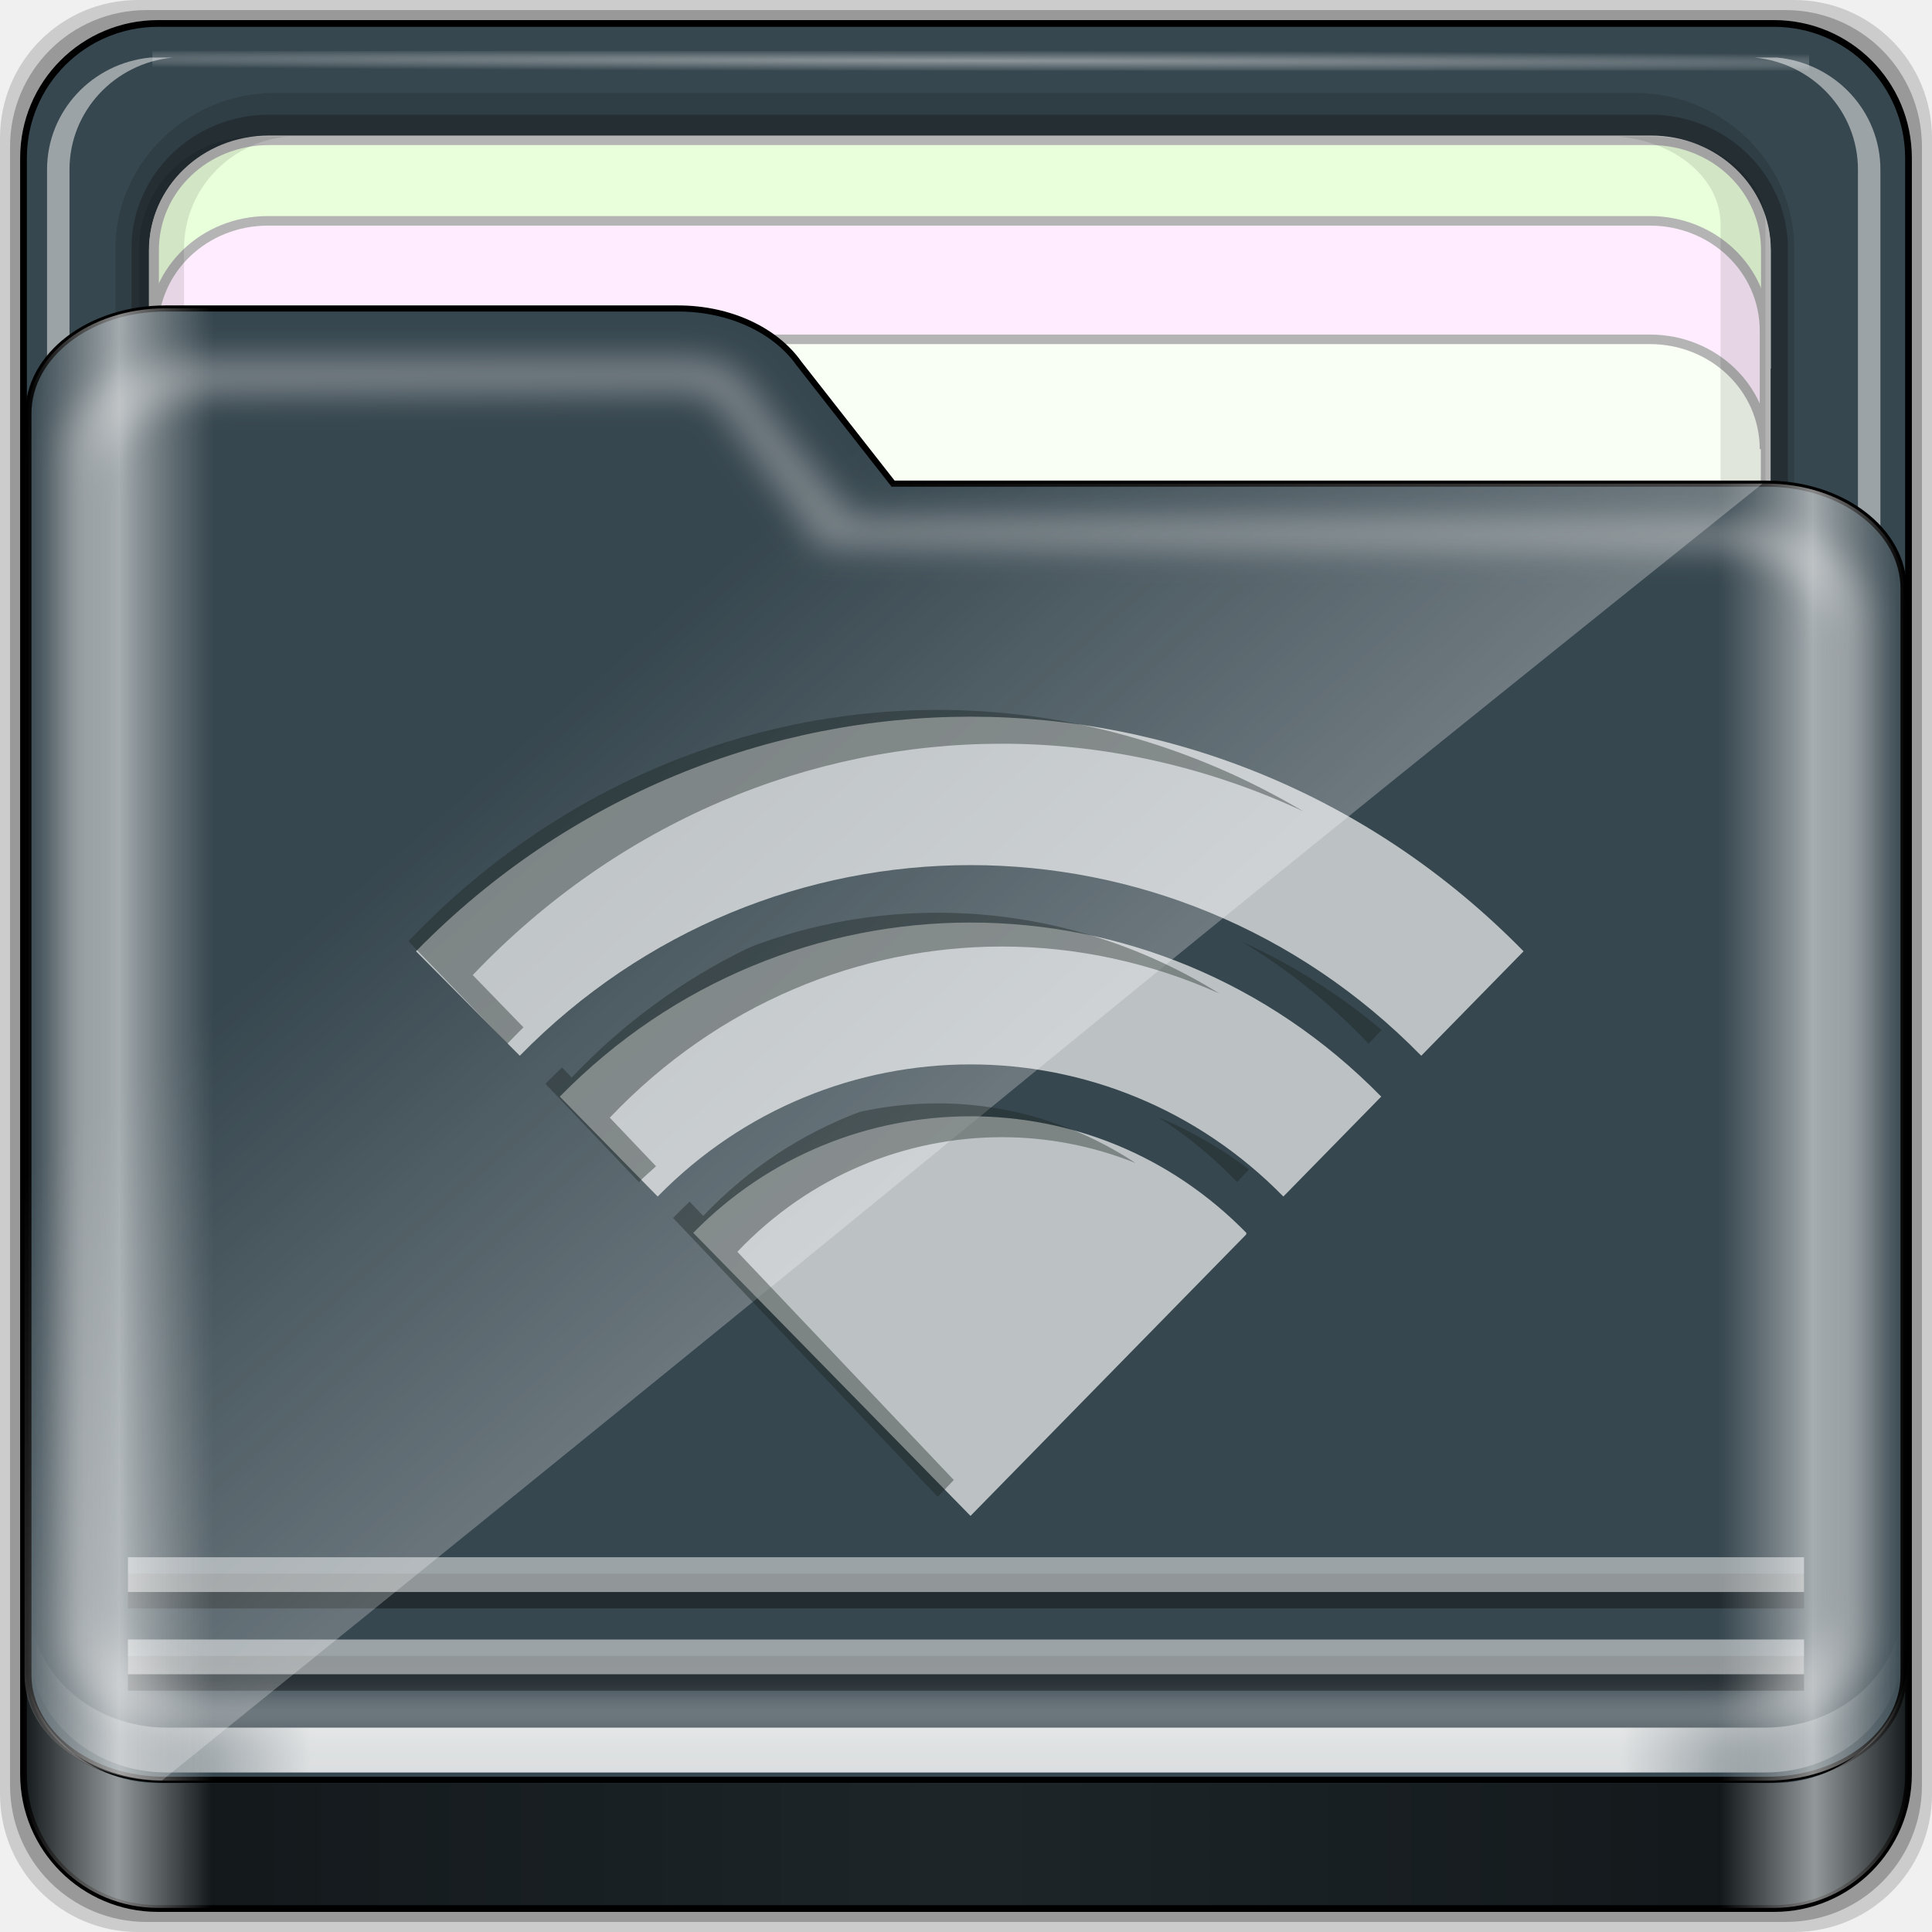
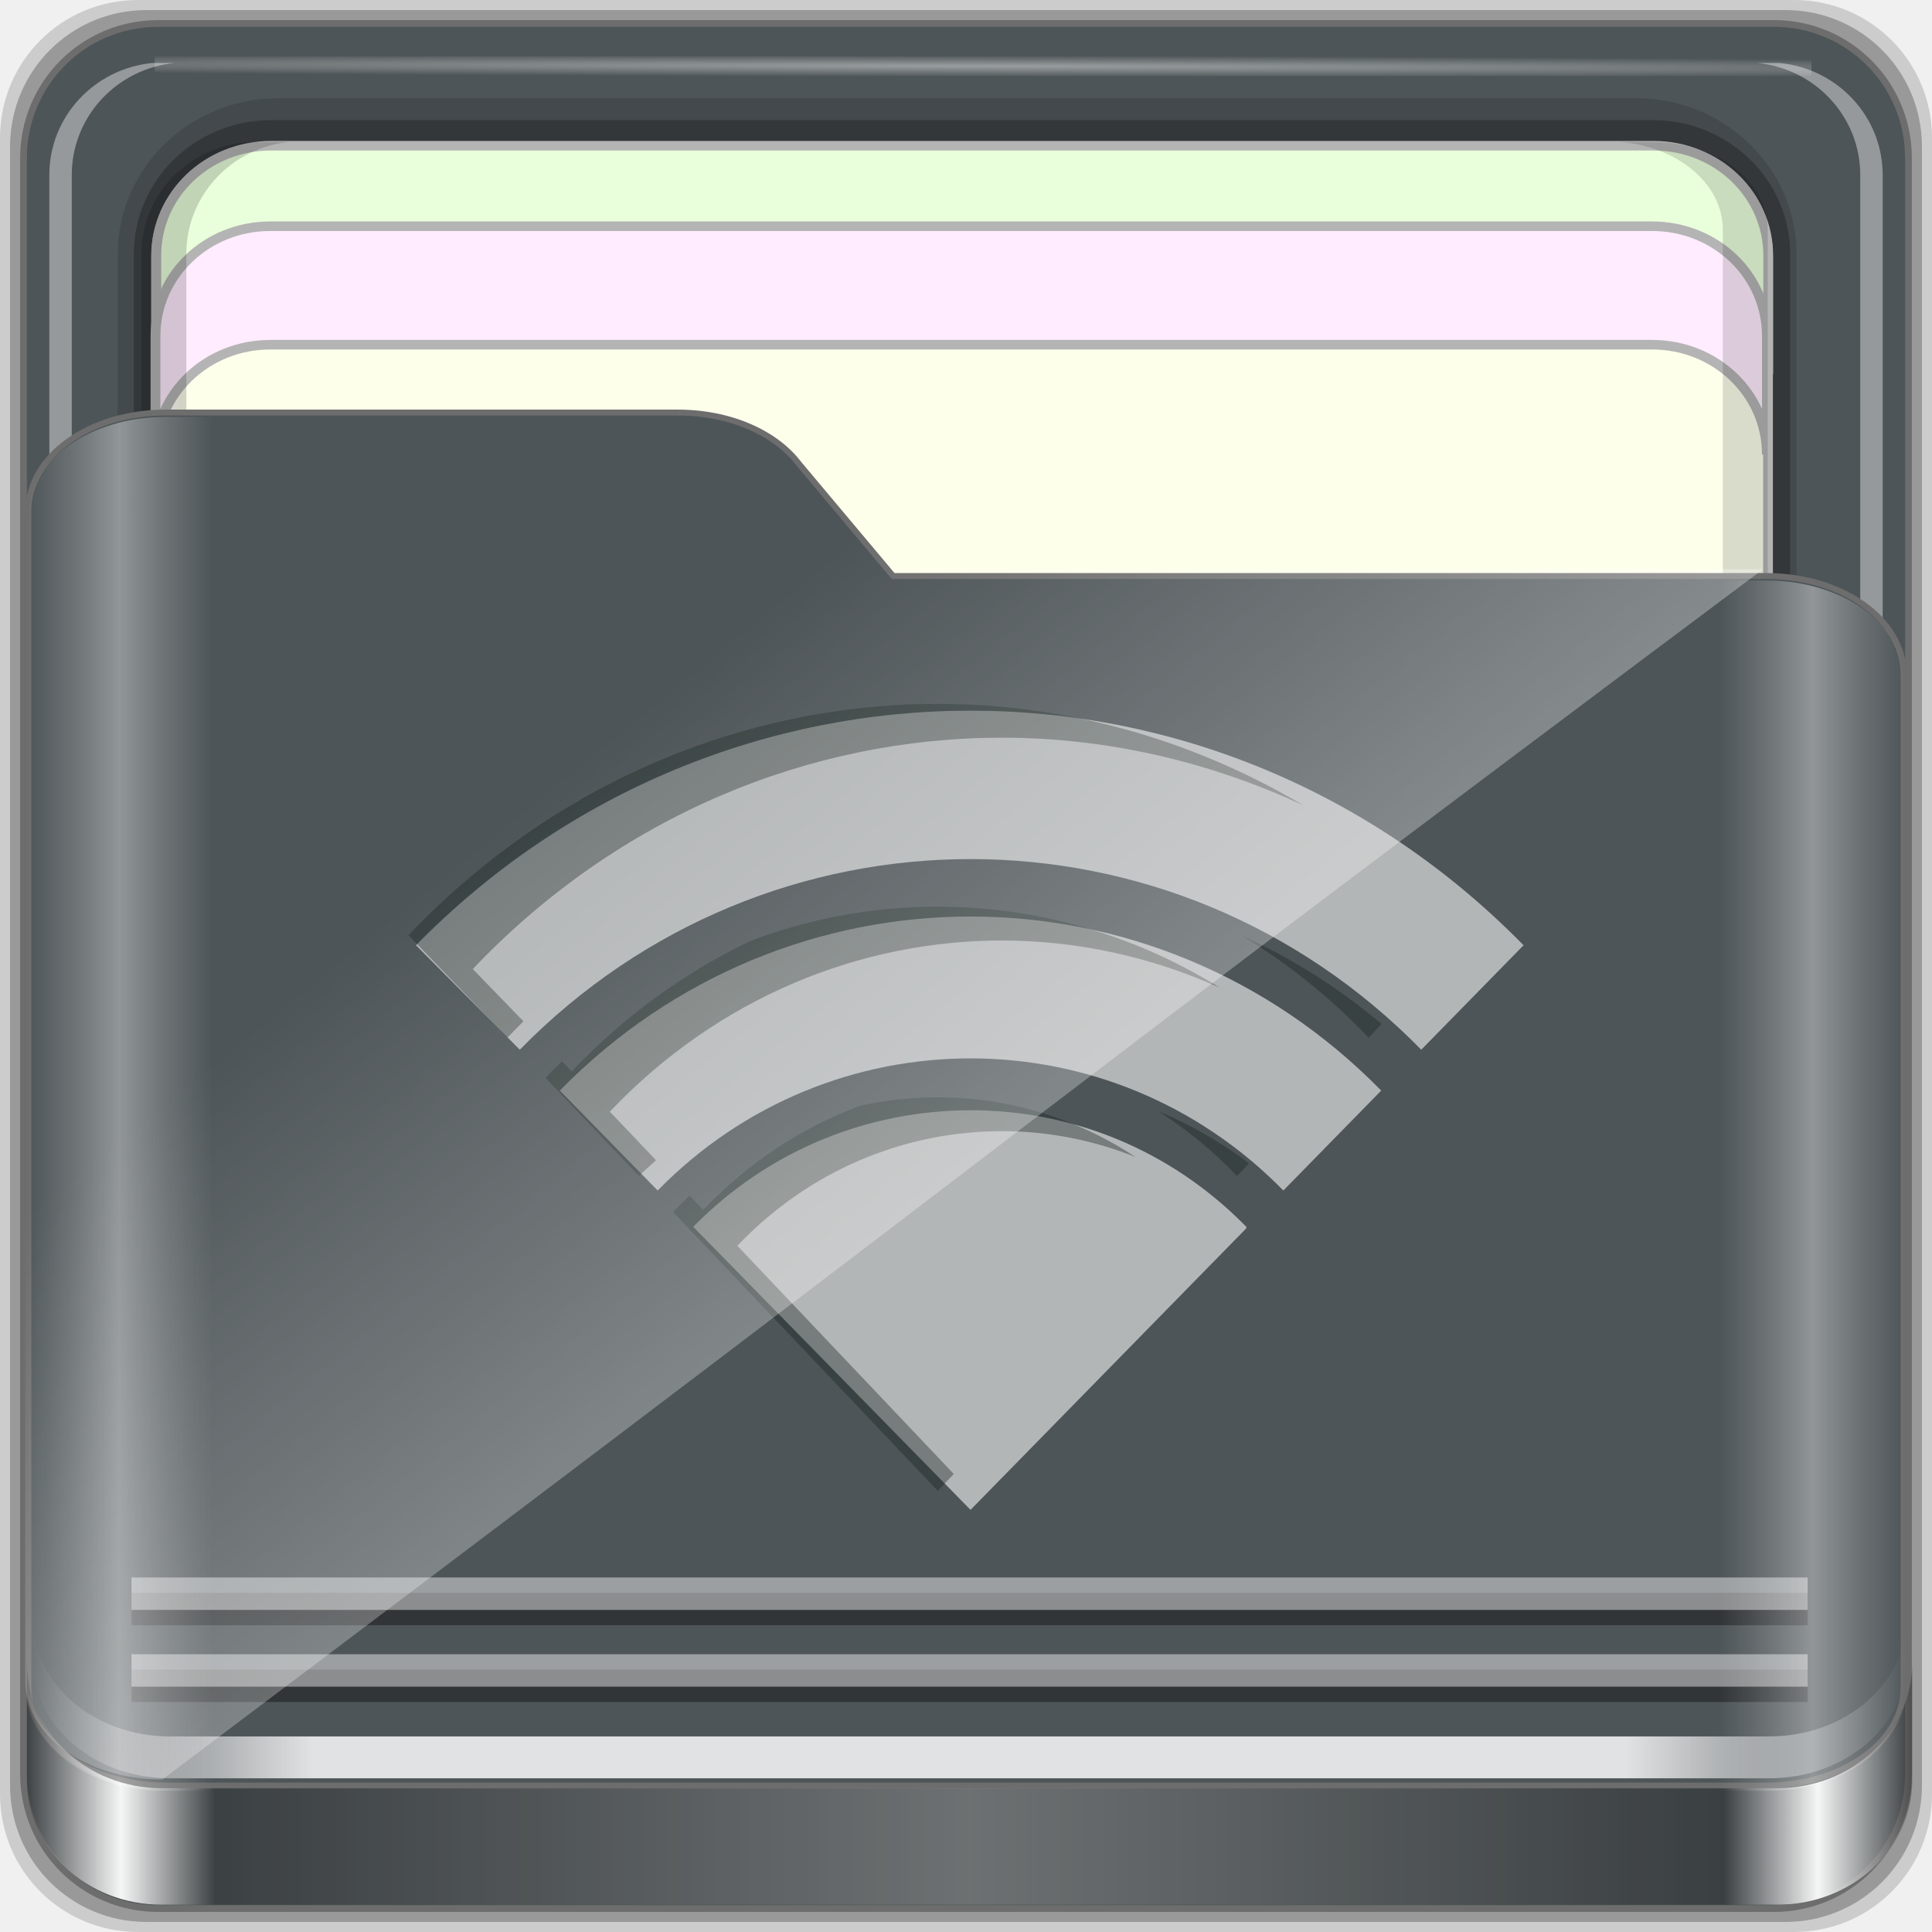
- <svg xmlns="http://www.w3.org/2000/svg" xmlns:xlink="http://www.w3.org/1999/xlink" width="96" height="96" id="svg7783" version="1.1">
-   <defs id="defs7785">
-     <linearGradient id="linearGradient6651">
-       <stop style="stop-color:#000000;stop-opacity:1;" offset="0" id="stop6653" />
-       <stop style="stop-color:#000000;stop-opacity:0;" offset="1" id="stop6655" />
+ <svg xmlns="http://www.w3.org/2000/svg" xmlns:xlink="http://www.w3.org/1999/xlink" width="96" height="96" viewBox="0 0 96 96" version="1.1" id="svg1072">
+   <defs id="defs1066">
+     <linearGradient id="linearGradient4125">
+       <stop style="stop-color:#ffffff;stop-opacity:1;" offset="0" id="stop4127" />
+       <stop style="stop-color:#ffffff;stop-opacity:0;" offset="1" id="stop4129" />
    </linearGradient>
-     <radialGradient xlink:href="#linearGradient3904" id="radialGradient3885" gradientUnits="userSpaceOnUse" gradientTransform="matrix(1.699147,0.00433809,-9.9578932e-5,0.01373135,-31.24166,-184.9925)" cx="44.659" cy="-187.511" fx="44.659" fy="-187.511" r="36.916" />
-     <linearGradient id="linearGradient3904">
-       <stop style="stop-color:#ffffff;stop-opacity:1;" offset="0" id="stop3906" />
-       <stop style="stop-color:#ffffff;stop-opacity:0;" offset="1" id="stop3908" />
+     <linearGradient id="linearGradient3298">
+       <stop style="stop-color:#ffffff;stop-opacity:0.031" offset="0" id="stop3300" />
+       <stop id="stop3302" offset="0.05" style="stop-color:#ffffff;stop-opacity:1;" />
+       <stop style="stop-color:#ffffff;stop-opacity:0.024" offset="0.1" id="stop3304" />
+       <stop id="stop3306" offset="0.5" style="stop-color:#ffffff;stop-opacity:0.281" />
+       <stop style="stop-color:#fefefe;stop-opacity:0.016" offset="0.9" id="stop3308" />
+       <stop id="stop3310" offset="0.95" style="stop-color:#ffffff;stop-opacity:1;" />
+       <stop style="stop-color:#fdfdfd;stop-opacity:0" offset="1" id="stop3312" />
+     </linearGradient>
+     <linearGradient id="linearGradient4188">
+       <stop style="stop-color:#ffffff;stop-opacity:0;" offset="0" id="stop4190" />
+       <stop id="stop4198" offset="0.15" style="stop-color:#ffffff;stop-opacity:1;" />
+       <stop id="stop4196" offset="0.85" style="stop-color:#ffffff;stop-opacity:1;" />
+       <stop style="stop-color:#ffffff;stop-opacity:0;" offset="1" id="stop4192" />
    </linearGradient>
    <linearGradient id="linearGradient3832">
      <stop style="stop-color:#d8d8d8;stop-opacity:0;" offset="0" id="stop3834" />
      <stop id="stop3842" offset="0.05" style="stop-color:#ffffff;stop-opacity:1;" />
      <stop style="stop-color:#d8d8d8;stop-opacity:0;" offset="0.1" id="stop3846" />
      <stop id="stop3840" offset="0.5" style="stop-color:#d8d8d8;stop-opacity:0;" />
      <stop style="stop-color:#d8d8d8;stop-opacity:0;" offset="0.9" id="stop3844" />
      <stop id="stop3848" offset="0.95" style="stop-color:#ffffff;stop-opacity:1;" />
      <stop style="stop-color:#d8d8d8;stop-opacity:0;" offset="1" id="stop3836" />
    </linearGradient>
-     <filter color-interpolation-filters="sRGB" id="filter4139">
-       <feGaussianBlur stdDeviation="0.794" id="feGaussianBlur4141" />
-     </filter>
-     <linearGradient xlink:href="#linearGradient4188" id="linearGradient3891" gradientUnits="userSpaceOnUse" gradientTransform="translate(0,-2)" x1="6.25" y1="80.625" x2="89.75" y2="80.625" />
-     <linearGradient id="linearGradient4188">
-       <stop style="stop-color:#ffffff;stop-opacity:0;" offset="0" id="stop4190" />
-       <stop id="stop4198" offset="0.15" style="stop-color:#ffffff;stop-opacity:1;" />
-       <stop id="stop4196" offset="0.85" style="stop-color:#ffffff;stop-opacity:1;" />
-       <stop style="stop-color:#ffffff;stop-opacity:0;" offset="1" id="stop4192" />
+     <linearGradient id="linearGradient4012">
+       <stop style="stop-color:#9a9a9a;stop-opacity:1;" offset="0" id="stop4014" />
+       <stop style="stop-color:#6e6e6e;stop-opacity:1;" offset="1" id="stop4016" />
    </linearGradient>
-     <linearGradient xlink:href="#linearGradient3298" id="linearGradient3893" gradientUnits="userSpaceOnUse" x1="1.121" y1="84.063" x2="95.496" y2="84.063" />
-     <linearGradient id="linearGradient3298">
-       <stop style="stop-color:#000000;stop-opacity:1;" offset="0" id="stop3300" />
-       <stop id="stop3302" offset="0.05" style="stop-color:#ffffff;stop-opacity:1;" />
-       <stop style="stop-color:#000000;stop-opacity:1;" offset="0.1" id="stop3304" />
-       <stop id="stop3306" offset="0.5" style="stop-color:#000000;stop-opacity:0.498;" />
-       <stop style="stop-color:#000000;stop-opacity:1;" offset="0.9" id="stop3308" />
-       <stop id="stop3310" offset="0.95" style="stop-color:#ffffff;stop-opacity:1;" />
-       <stop style="stop-color:#000000;stop-opacity:1;" offset="1" id="stop3312" />
+     <linearGradient xlink:href="#linearGradient4188" id="linearGradient3891" gradientUnits="userSpaceOnUse" gradientTransform="matrix(1.115042,0,0,1.115103,6.596574,1043.355)" x1="6.25" y1="80.625" x2="89.75" y2="80.625" />
+     <linearGradient gradientTransform="matrix(0.9926597,0,0,0.9812013,12.16478,1055.322)" xlink:href="#linearGradient3298" id="linearGradient3893" gradientUnits="userSpaceOnUse" x1="1.121" y1="84.063" x2="95.496" y2="84.063" />
+     <linearGradient gradientTransform="matrix(0.9926597,0,0,0.9812013,11.82776,1054.893)" y2="34.832" x2="22.635" y1="59.746" x1="44.726" gradientUnits="userSpaceOnUse" id="linearGradient3391" xlink:href="#linearGradient4125" />
+     <linearGradient xlink:href="#linearGradient3832" id="linearGradient3889" gradientUnits="userSpaceOnUse" gradientTransform="matrix(1.115042,0,0,1.036466,-5.522017,2.79605)" x1="6.076" y1="47.473" x2="89.924" y2="47.473" />
+     <radialGradient xlink:href="#linearGradient4125" id="radialGradient3885" gradientUnits="userSpaceOnUse" gradientTransform="matrix(1.699147,0.00433809,-9.9578932e-5,0.01373135,-31.24166,-184.9925)" cx="44.659" cy="-187.511" fx="44.659" fy="-187.511" r="36.916" />
+     <linearGradient id="linearGradient4314-5">
+       <stop style="stop-color:#ff4b00;stop-opacity:1" offset="0" id="stop4316-5" />
+       <stop style="stop-color:#ff5500;stop-opacity:1" offset="1" id="stop4318-8" />
    </linearGradient>
-     <linearGradient y2="34.832" x2="22.635" y1="59.746" x1="44.726" gradientTransform="translate(-0.192432,-0.08446595)" gradientUnits="userSpaceOnUse" id="linearGradient3477" xlink:href="#linearGradient4125" />
-     <linearGradient id="linearGradient4125">
-       <stop style="stop-color:#ffffff;stop-opacity:1;" offset="0" id="stop4127" />
-       <stop style="stop-color:#ffffff;stop-opacity:0;" offset="1" id="stop4129" />
-     </linearGradient>
-     <linearGradient y2="34.832" x2="22.635" y1="59.746" x1="44.726" gradientTransform="translate(-0.192432,-0.08446595)" gradientUnits="userSpaceOnUse" id="linearGradient7781" xlink:href="#linearGradient4125" />
-     <linearGradient xlink:href="#linearGradient3832" id="linearGradient8856" gradientUnits="userSpaceOnUse" gradientTransform="matrix(1.123287,0,0,1.056324,-34.1028,11.31807)" x1="6.076" y1="47.473" x2="89.924" y2="47.473" />
-     <linearGradient xlink:href="#linearGradient3832-2" id="linearGradient8856-7" gradientUnits="userSpaceOnUse" gradientTransform="matrix(1.123287,0,0,1.056324,-34.1028,11.31807)" x1="6.076" y1="47.473" x2="89.924" y2="47.473" />
-     <linearGradient id="linearGradient3832-2">
-       <stop style="stop-color:#d8d8d8;stop-opacity:0;" offset="0" id="stop3834-7" />
-       <stop id="stop3842-3" offset="0.05" style="stop-color:#ffffff;stop-opacity:1;" />
-       <stop style="stop-color:#d8d8d8;stop-opacity:0;" offset="0.1" id="stop3846-7" />
-       <stop id="stop3840-7" offset="0.5" style="stop-color:#d8d8d8;stop-opacity:0;" />
-       <stop style="stop-color:#d8d8d8;stop-opacity:0;" offset="0.9" id="stop3844-4" />
-       <stop id="stop3848-1" offset="0.95" style="stop-color:#ffffff;stop-opacity:1;" />
-       <stop style="stop-color:#d8d8d8;stop-opacity:0;" offset="1" id="stop3836-3" />
-     </linearGradient>
-     <linearGradient y2="47.473" x2="89.924" y1="47.473" x1="6.076" gradientTransform="matrix(1.115042,0,0,1.036466,-5.522017,2.695863)" gradientUnits="userSpaceOnUse" id="linearGradient4763" xlink:href="#linearGradient3832-2" />
-     <linearGradient xlink:href="#linearGradient6651" id="linearGradient6657" x1="39.751" y1="50.967" x2="55.744" y2="50.967" gradientUnits="userSpaceOnUse" />
  </defs>
-   <g id="layer1" transform="translate(0,-956.3622)" style="display:inline">
-     <g transform="matrix(0.9926597,0,0,0.9812013,0.04618485,962.2474)" style="enable-background:new" id="g7254">
-       <path id="path3897" d="m 89.756,-5.998 -82.894,0 c -3.827,0 -6.908,3.117 -6.908,6.989 l 0,83.862 c 0,3.872 3.081,6.989 6.908,6.989 l 82.894,0 c 3.827,0 6.908,-3.117 6.908,-6.989 l 0,-83.862 c 0,-3.872 -3.081,-6.989 -6.908,-6.989 z" style="opacity:0.15;fill:#000000;fill-opacity:1;fill-rule:nonzero;stroke:none;display:inline" />
-       <path style="opacity:0.25;fill:#000000;fill-opacity:1;fill-rule:nonzero;stroke:none;display:inline" d="m 89.324,-5.488 -82.031,0 c -3.787,0 -6.836,3.084 -6.836,6.916 l 0,82.989 c 0,3.831 3.049,6.916 6.836,6.916 l 82.031,0 c 3.787,0 6.836,-3.084 6.836,-6.916 l 0,-82.989 c 0,-3.831 -3.049,-6.916 -6.836,-6.916 z" id="path3895" />
-       <path id="rect2419-1" d="m 84,4.5 -72,0 c -3.324,0 -6,2.676 -6,6 l 0,72 c 0,3.324 2.676,6 6,6 l 72,0 c 3.324,0 6,-2.676 6,-6 l 0,-72 c 0,-3.324 -2.676,-6 -6,-6 z" style="fill:#37474f;fill-opacity:1;fill-rule:nonzero;stroke:#000000;stroke-width:0.3;stroke-miterlimit:4;stroke-opacity:1;stroke-dasharray:none;display:inline" transform="matrix(1.123287,0,0,1.136467,-5.609377,-9.924127)" />
-       <g transform="matrix(0,-1.10669,1.123287,0,-1.116228,204.4438)" id="g4855">
-         <path style="font-size:medium;font-style:normal;font-variant:normal;font-weight:normal;font-stretch:normal;text-indent:0;text-align:start;text-decoration:none;line-height:normal;letter-spacing:normal;word-spacing:normal;text-transform:none;direction:ltr;block-progression:tb;writing-mode:lr-tb;text-anchor:start;baseline-shift:baseline;opacity:0.137;color:#000000;fill:#000000;fill-opacity:1;fill-rule:nonzero;stroke:none;stroke-width:2;marker:none;visibility:visible;display:inline;overflow:visible;enable-background:accumulate;font-family:Sans;-inkscape-font-specification:Sans" d="m 117.219,6.098 c -3.921,0 -7.125,3.204 -7.125,7.125 l 0,60.562 c 0,3.921 3.204,7.125 7.125,7.125 l 61.562,0 c 3.921,0 7.125,-3.204 7.125,-7.125 l 0,-60.562 c 0,-3.921 -3.204,-7.125 -7.125,-7.125 z" id="path4843" />
-         <path id="path4849" d="m 117.219,6.813 c -3.379,0 -6.125,2.746 -6.125,6.125 l 0,61.562 c 0,3.379 2.746,6.125 6.125,6.125 l 61.562,0 c 3.379,0 6.125,-2.746 6.125,-6.125 l 0,-61.562 c 0,-3.379 -2.746,-6.125 -6.125,-6.125 z" style="font-size:medium;font-style:normal;font-variant:normal;font-weight:normal;font-stretch:normal;text-indent:0;text-align:start;text-decoration:none;line-height:normal;letter-spacing:normal;word-spacing:normal;text-transform:none;direction:ltr;block-progression:tb;writing-mode:lr-tb;text-anchor:start;baseline-shift:baseline;opacity:0.245;color:#000000;fill:#000000;fill-opacity:1;fill-rule:nonzero;stroke:none;stroke-width:2;marker:none;visibility:visible;display:inline;overflow:visible;enable-background:accumulate;font-family:Sans;-inkscape-font-specification:Sans" />
-         <path id="path4046" d="m 183.704,12.925 c 0,-2.843 -2.242,-5.119 -5.026,-5.119 l -30.722,0 c 2.784,0 5.026,2.276 5.026,5.119 l 0,61.594 c 0,2.843 -2.242,5.119 -5.026,5.119 l 30.722,0 c 2.784,0 5.026,-2.276 5.026,-5.119 l 0,-61.594 z" style="fill:#f9fff5;fill-opacity:1;fill-rule:nonzero;stroke:#b4b4b4;stroke-width:0.437;stroke-miterlimit:4;stroke-opacity:1;stroke-dasharray:none;display:inline" />
-         <path style="opacity:0.5;fill:#ffffff;fill-opacity:1;fill-rule:nonzero;stroke:none;display:inline" d="m 115.708,79.154 0,1 c 0.262,2.594 2.46,4.594 5.125,4.594 l 61.562,0 c 2.665,0 4.863,-2 5.125,-4.594 l 0,-1 c -0.262,2.594 -2.46,4.594 -5.125,4.594 l -61.562,0 c -2.665,0 -4.863,-2 -5.125,-4.594 z" id="path4815" />
-         <path style="opacity:0.5;fill:#ffffff;fill-opacity:1;fill-rule:nonzero;stroke:none;display:inline" d="m 116.688,7.813 c -2.594,0.262 -4.594,2.46 -4.594,5.125 l 0,0.469 c 0.262,-2.594 2.46,-4.594 5.125,-4.594 l 61.562,0 c 2.665,0 4.863,2 5.125,4.594 l 0,-0.469 c 0,-2.843 -2.282,-5.125 -5.125,-5.125 l -61.562,0 c -0.178,0 -0.358,-0.017 -0.531,0 z" id="path4820" />
-         <path id="path3896" d="m 115.708,8.643 0,-1 c 0.262,-2.594 2.46,-4.594 5.125,-4.594 l 61.562,0 c 2.665,0 4.863,2 5.125,4.594 l 0,1 c -0.262,-2.594 -2.46,-4.594 -5.125,-4.594 l -61.562,0 c -2.665,0 -4.863,2 -5.125,4.594 z" style="opacity:0.5;fill:#ffffff;fill-opacity:1;fill-rule:nonzero;stroke:none;display:inline" />
-         <rect transform="matrix(0,1,-1,0,0,0)" y="-187.827" x="7.743" height="0.907" width="73.831" id="rect3902" style="opacity:0.426;fill:url(#radialGradient3885);fill-opacity:1;stroke:none" />
-         <path style="fill:#e9ffdb;fill-opacity:1;fill-rule:nonzero;stroke:#b4b4b4;stroke-width:0.437;stroke-miterlimit:4;stroke-opacity:1;stroke-dasharray:none;display:inline" d="m 183.733,12.934 c 0,-2.843 -2.242,-5.119 -5.026,-5.119 l -5.422,0 c 2.784,0 5.026,2.276 5.026,5.119 l 0,61.594 c 0,2.843 -2.242,5.119 -5.026,5.119 l 5.422,0 c 2.784,0 5.026,-2.276 5.026,-5.119 l 0,-61.594 z" id="path3899" />
-         <path id="path3086" d="m 180.049,12.896 c 0,-2.842 -2.242,-5.117 -5.026,-5.117 l -5.422,0 c 2.784,0 5.026,2.275 5.026,5.117 l 0,61.576 c 0,2.842 -2.242,5.117 -5.026,5.117 l 5.422,0 c 2.784,0 5.026,-2.275 5.026,-5.117 l 0,-61.576 z" style="fill:#ffecfe;fill-opacity:1;fill-rule:nonzero;stroke:#b4b4b4;stroke-width:0.437;stroke-miterlimit:4;stroke-opacity:1;stroke-dasharray:none;display:inline" />
-         <path style="opacity:0.1;fill:#000000;fill-opacity:1;fill-rule:nonzero;stroke:none;display:inline" d="m 127.618,73.032 0,1.469 c 0,2.843 1.789,5.125 4.017,5.125 l 48.254,0 c 2.228,0 4.017,-2.282 4.017,-5.125 l 0,-1.469 c -0.205,2.594 -1.928,4.594 -4.017,4.594 l -48.254,0 c -2.089,0 -3.812,-2 -4.017,-4.594 z" id="path4810" />
-         <path id="path3898" d="m 112.094,13.748 0,-1.469 c 0,-2.843 2.282,-5.125 5.125,-5.125 l 61.562,0 c 2.843,0 5.125,2.282 5.125,5.125 l 0,1.469 c -0.262,-2.594 -2.46,-4.594 -5.125,-4.594 l -61.562,0 c -2.665,0 -4.863,2 -5.125,4.594 z" style="opacity:0.1;fill:#000000;fill-opacity:1;fill-rule:nonzero;stroke:none;display:inline" />
-       </g>
-       <path style="fill:#37474f;fill-opacity:1;fill-rule:nonzero;stroke:#000000;stroke-width:0.309;stroke-miterlimit:4;stroke-opacity:1;stroke-dasharray:none;display:inline" d="m 1.375,78.813 c 0,2.949 3.063,5.322 6.868,5.322 l 80.13,0 c 3.805,0 6.868,-2.374 6.868,-5.322 l 0,-54.996 c 0,-2.949 -3.063,-5.322 -6.868,-5.322 l -43.714,0 -4.722,-6.098 C 38.777,10.737 36.508,9.624 33.892,9.624 l -25.649,0 c -3.805,0 -6.868,2.374 -6.868,5.322 z" id="path4187" />
-       <path transform="matrix(1.02968,0,0,0.9672946,-1.116227,0.4873975)" id="path4118" d="M 10.438,12 C 6.87,12 4,14.307 4,17.156 l 0,61.688 C 4,81.693 6.87,84 10.438,84 l 75.125,0 C 89.13,84 92,81.693 92,78.844 l 0,-53.125 C 92,22.87 89.13,20.562 85.562,20.562 l -43,-0.219 L 38.594,15.125 C 37.506,13.522 36.952,12 34.5,12 L 10.438,12 z M 33.75,13.875 c 1.449,-0.007 1.876,-0.068 3.375,2.406 L 40.906,22 83.844,22.094 C 87.249,22.094 90,24.247 90,26.938 l 0,50.219 C 90,79.847 87.249,82 83.844,82 l -71.688,0 C 8.751,82 6,79.847 6,77.156 L 6,18.844 C 6,16.153 8.751,14.018 12.156,14 L 33.75,13.875 z" style="opacity:0.331;fill:#fffafa;fill-opacity:1;fill-rule:nonzero;stroke:none;display:inline;filter:url(#filter4139)" />
-       <path transform="matrix(1.123287,0,0,1.136467,-5.609377,-9.924127)" id="path4045" d="m 6.25,74.812 0,2 c 0,3.13 2.74,5.625 6.125,5.625 l 71.25,0 c 3.385,0 6.125,-2.495 6.125,-5.625 l 0,-2 c 0,3.13 -2.74,5.625 -6.125,5.625 l -71.25,0 c -3.385,0 -6.125,-2.495 -6.125,-5.625 z" style="opacity:0.828;fill:url(#linearGradient3891);fill-opacity:1;fill-rule:nonzero;stroke:none;display:inline" />
-       <path transform="matrix(1.02968,0,0,1.041364,-1.116227,-5.917878)" style="opacity:0.375;fill:none;stroke:#000000;stroke-width:1.69px;stroke-linecap:butt;stroke-linejoin:miter;stroke-opacity:1" d="m 7.258,81.296 81.483,0 0,0 0,0" id="path4114" />
-       <path transform="matrix(1.02968,0,0,1.041364,-1.116227,-5.917878)" id="path4110" d="m 7.258,80.497 81.483,0 0,0 0,0" style="opacity:0.5;fill:none;stroke:#ffffff;stroke-width:1.69px;stroke-linecap:butt;stroke-linejoin:miter;stroke-opacity:1" />
-       <path transform="matrix(1.02968,0,0,1.041364,-1.116227,-5.917878)" id="path4116" d="m 7.258,77.296 81.483,0 0,0 0,0" style="opacity:0.375;fill:none;stroke:#000000;stroke-width:1.69px;stroke-linecap:butt;stroke-linejoin:miter;stroke-opacity:1" />
-       <path style="opacity:0.5;fill:none;stroke:#ffffff;stroke-width:1.69px;stroke-linecap:butt;stroke-linejoin:miter;stroke-opacity:1" d="m 7.258,76.497 81.483,0 0,0 0,0" id="path4112" transform="matrix(1.02968,0,0,1.041364,-1.116227,-5.917878)" />
-       <path id="path3871" d="m 1.121,77.504 0,6.357 c 0,3.749 3.016,6.76 6.75,6.76 l 80.875,0 c 3.734,0 6.75,-3.012 6.75,-6.76 l 0,-6.357 c 0,3.749 -3.016,6.791 -6.75,6.791 l -80.875,0 c -3.734,0 -6.75,-3.043 -6.75,-6.791 z" style="opacity:0.3;fill:#000000;fill-opacity:1;fill-rule:nonzero;stroke:none;display:inline" />
-       <path style="opacity:0.5;fill:url(#linearGradient3893);fill-opacity:1;fill-rule:nonzero;stroke:none;display:inline" d="m 1.121,77.504 0,6.357 c 0,3.749 3.016,6.76 6.75,6.76 l 80.875,0 c 3.734,0 6.75,-3.012 6.75,-6.76 l 0,-6.357 c 0,3.749 -3.016,6.791 -6.75,6.791 l -80.875,0 c -3.734,0 -6.75,-3.043 -6.75,-6.791 z" id="path3876" />
-       <path style="opacity:0.299;fill:url(#linearGradient7781);fill-opacity:1;fill-rule:nonzero;stroke:none;display:inline;enable-background:new" d="m 1.182,78.85 c 0,2.95 3.063,5.326 6.868,5.326 C 58.018,43.384 47.512,51.455 88.181,18.492 l -43.714,0 -4.722,-6.102 C 38.585,10.729 36.316,9.616 33.7,9.616 l -25.649,0 c -3.805,0 -6.868,2.375 -6.868,5.326 z" id="path3355" />
+   <g id="layer1" transform="translate(0,-1026.52)">
+     <g id="g1835" transform="translate(-12.11859,-22.9174)">
+       <path style="display:inline;opacity:0.15;fill:#000000;fill-opacity:1;fill-rule:nonzero;stroke:none;stroke-width:0.987;enable-background:new" d="M 101.261,1049.437 H 18.976 c -3.799,0 -6.857,3.058 -6.857,6.857 v 82.286 c 0,3.799 3.058,6.857 6.857,6.857 h 82.286 c 3.799,0 6.857,-3.058 6.857,-6.857 v -82.286 c 0,-3.799 -3.058,-6.857 -6.857,-6.857 z" id="path3897" />
+       <path id="path3895" d="M 100.833,1049.937 H 19.404 c -3.759,0 -6.786,3.026 -6.786,6.786 v 81.429 c 0,3.759 3.026,6.786 6.786,6.786 h 81.429 c 3.759,0 6.786,-3.026 6.786,-6.786 v -81.429 c 0,-3.759 -3.026,-6.786 -6.786,-6.786 z" style="display:inline;opacity:0.25;fill:#000000;fill-opacity:1;fill-rule:nonzero;stroke:none;stroke-width:0.987;enable-background:new" />
    </g>
  </g>
  <g id="layer7">
-     <g id="g4151" transform="matrix(0.8579319,0,0,0.8480287,-26.03392,29.92394)" style="stroke:none;enable-background:new">
-       <path style="fill:#ffffff;fill-opacity:0.667;stroke:none" d="m 86.555,6.707 c -11.604,0 -23.263,4.603 -32.116,13.747 l 6.011,6.12 c 14.42,-14.894 37.79,-14.894 52.21,0 L 118.586,20.454 C 109.732,11.31 98.159,6.707 86.555,6.707 z m 0,12.062 c -8.615,0 -17.214,3.411 -23.787,10.2 l 5.668,5.854 c 9.994,-10.322 26.245,-10.322 36.238,0 l 5.668,-5.854 C 103.769,22.18 95.17,18.769 86.555,18.769 z m 0,11.353 c -5.802,0 -11.631,2.257 -16.058,6.829 L 86.555,53.536 102.528,37.039 c -0.015,-0.015 0.015,-0.074 0,-0.089 -4.427,-4.572 -10.17,-6.829 -15.972,-6.829 z" id="path3281" />
-       <path id="path4764" d="m 84.656,6.31 c -11.085,0 -22.197,4.555 -30.654,13.555 l 5.73,6.004 c 0.308,-0.328 0.614,-0.646 0.931,-0.959 l -2.937,-3.064 C 66.182,12.846 77.293,8.291 88.378,8.291 c 5.959,0 11.907,1.353 17.45,3.961 C 99.273,8.317 91.977,6.31 84.656,6.31 z m 0,11.884 c -3.601,0 -7.182,0.636 -10.616,1.919 -0.164,0.078 -0.331,0.136 -0.494,0.217 -3.653,1.804 -7.079,4.314 -10.092,7.52 l -0.553,-0.588 c -0.323,0.317 -0.646,0.625 -0.96,0.959 l 5.41,5.756 c 0.314,-0.334 0.663,-0.617 0.989,-0.928 l -2.676,-2.847 c 6.279,-6.681 14.485,-10.027 22.715,-10.027 4.292,0 8.582,0.933 12.593,2.754 C 95.958,19.775 90.305,18.194 84.656,18.194 z m 17.625,1.702 c 2.621,1.609 5.087,3.587 7.329,5.973 l 0.756,-0.805 c -2.516,-2.14 -5.23,-3.868 -8.085,-5.168 z m -17.625,9.47 c -1.514,0 -3.018,0.162 -4.508,0.495 -3.309,1.255 -6.428,3.281 -9.074,6.097 l -0.785,-0.836 c -0.327,0.308 -0.647,0.626 -0.96,0.959 L 84.656,52.422 85.586,51.432 73.051,38.062 c 4.229,-4.5 9.785,-6.716 15.327,-6.716 2.63,0 5.26,0.51 7.736,1.516 -3.488,-2.331 -7.463,-3.497 -11.459,-3.497 z m 12.768,0.805 c 1.624,1.054 3.163,2.313 4.566,3.807 l 0.698,-0.743 c -1.651,-1.265 -3.426,-2.29 -5.264,-3.064 z" style="fill:#1c2422;fill-opacity:0.391;stroke:none" />
+     <path style="display:inline;fill:#4e5558;fill-opacity:1;fill-rule:nonzero;stroke:#6d6d6d;stroke-width:0.335;stroke-miterlimit:4;stroke-dasharray:none;stroke-opacity:1;enable-background:new" d="M 88.142,1.166 H 7.858 c -3.706,0 -6.69,2.984 -6.69,6.691 v 80.287 c 0,3.707 2.984,6.691 6.69,6.691 h 80.283 c 3.706,0 6.69,-2.984 6.69,-6.691 V 7.856 c 0,-3.707 -2.984,-6.691 -6.69,-6.691 z" id="rect2419-1" />
+   </g>
+   <g id="layer6">
+     <g id="g4855" transform="matrix(0,-1.085886,1.115042,0,-0.9483819,206.754)" style="enable-background:new">
+       <path id="path4843" d="m 117.219,6.098 c -3.921,0 -7.125,3.204 -7.125,7.125 v 60.562 c 0,3.921 3.204,7.125 7.125,7.125 h 61.562 c 3.921,0 7.125,-3.204 7.125,-7.125 v -60.562 c 0,-3.921 -3.204,-7.125 -7.125,-7.125 z" style="color:#000000;font-style:normal;font-variant:normal;font-weight:normal;font-stretch:normal;font-size:medium;line-height:normal;font-family:Sans;-inkscape-font-specification:Sans;text-indent:0;text-align:start;text-decoration:none;text-decoration-line:none;letter-spacing:normal;word-spacing:normal;text-transform:none;writing-mode:lr-tb;direction:ltr;baseline-shift:baseline;text-anchor:start;display:inline;overflow:visible;visibility:visible;opacity:0.137;fill:#000000;fill-opacity:1;fill-rule:nonzero;stroke:none;stroke-width:2;marker:none;enable-background:accumulate" />
+       <path style="color:#000000;font-style:normal;font-variant:normal;font-weight:normal;font-stretch:normal;font-size:medium;line-height:normal;font-family:Sans;-inkscape-font-specification:Sans;text-indent:0;text-align:start;text-decoration:none;text-decoration-line:none;letter-spacing:normal;word-spacing:normal;text-transform:none;writing-mode:lr-tb;direction:ltr;baseline-shift:baseline;text-anchor:start;display:inline;overflow:visible;visibility:visible;opacity:0.245;fill:#000000;fill-opacity:1;fill-rule:nonzero;stroke:none;stroke-width:2;marker:none;enable-background:accumulate" d="m 117.219,6.813 c -3.379,0 -6.125,2.746 -6.125,6.125 v 61.562 c 0,3.379 2.746,6.125 6.125,6.125 h 61.562 c 3.379,0 6.125,-2.746 6.125,-6.125 v -61.562 c 0,-3.379 -2.746,-6.125 -6.125,-6.125 z" id="path4849" />
+       <path style="display:inline;fill:#fdffeb;fill-opacity:1;fill-rule:nonzero;stroke:#b4b4b4;stroke-width:0.437;stroke-miterlimit:4;stroke-dasharray:none;stroke-opacity:1" d="m 183.704,12.925 c 0,-2.843 -2.242,-5.119 -5.026,-5.119 h -30.722 c 2.784,0 5.026,2.276 5.026,5.119 v 61.594 c 0,2.843 -2.242,5.119 -5.026,5.119 h 30.722 c 2.784,0 5.026,-2.276 5.026,-5.119 z" id="path4046" />
+       <path id="path4815" d="m 115.708,79.154 v 1 c 0.262,2.594 2.46,4.594 5.125,4.594 h 61.562 c 2.665,0 4.863,-2 5.125,-4.594 v -1 c -0.262,2.594 -2.46,4.594 -5.125,4.594 h -61.562 c -2.665,0 -4.863,-2 -5.125,-4.594 z" style="display:inline;opacity:0.4;fill:#ffffff;fill-opacity:1;fill-rule:nonzero;stroke:none" />
+       <path id="path4820" d="m 116.688,7.813 c -2.594,0.262 -4.594,2.46 -4.594,5.125 v 0.469 c 0.262,-2.594 2.46,-4.594 5.125,-4.594 h 61.562 c 2.665,0 4.863,2 5.125,4.594 v -0.469 c 0,-2.843 -2.282,-5.125 -5.125,-5.125 h -61.562 c -0.178,0 -0.358,-0.017 -0.531,0 z" style="display:inline;opacity:0.5;fill:#ffffff;fill-opacity:1;fill-rule:nonzero;stroke:none" />
+       <path style="display:inline;opacity:0.4;fill:#ffffff;fill-opacity:1;fill-rule:nonzero;stroke:none" d="m 115.708,8.643 v -1 c 0.262,-2.594 2.46,-4.594 5.125,-4.594 h 61.562 c 2.665,0 4.863,2 5.125,4.594 v 1 c -0.262,-2.594 -2.46,-4.594 -5.125,-4.594 h -61.562 c -2.665,0 -4.863,2 -5.125,4.594 z" id="path3896" />
+       <rect style="opacity:0.426;fill:url(#radialGradient3885);fill-opacity:1;stroke:none" id="rect3902" width="73.831" height="0.907" x="7.743" y="-187.827" transform="rotate(90)" />
+       <path id="path3899" d="m 183.733,12.934 c 0,-2.843 -2.242,-5.119 -5.026,-5.119 h -5.422 c 2.784,0 5.026,2.276 5.026,5.119 v 61.594 c 0,2.843 -2.242,5.119 -5.026,5.119 h 5.422 c 2.784,0 5.026,-2.276 5.026,-5.119 z" style="display:inline;fill:#e9ffdb;fill-opacity:1;fill-rule:nonzero;stroke:#b4b4b4;stroke-width:0.437;stroke-miterlimit:4;stroke-dasharray:none;stroke-opacity:1" />
+       <path style="display:inline;fill:#ffecfe;fill-opacity:1;fill-rule:nonzero;stroke:#b4b4b4;stroke-width:0.437;stroke-miterlimit:4;stroke-dasharray:none;stroke-opacity:1" d="m 180.049,12.896 c 0,-2.842 -2.242,-5.117 -5.026,-5.117 h -5.422 c 2.784,0 5.026,2.275 5.026,5.117 v 61.576 c 0,2.842 -2.242,5.117 -5.026,5.117 h 5.422 c 2.784,0 5.026,-2.275 5.026,-5.117 z" id="path3086" />
+       <path id="path4810" d="m 127.618,73.032 v 1.469 c 0,2.843 1.789,5.125 4.017,5.125 h 48.254 c 2.228,0 4.017,-2.282 4.017,-5.125 v -1.469 c -0.205,2.594 -1.928,4.594 -4.017,4.594 h -48.254 c -2.089,0 -3.812,-2 -4.017,-4.594 z" style="display:inline;opacity:0.138;fill:#000000;fill-opacity:1;fill-rule:nonzero;stroke:none" />
+       <path style="display:inline;opacity:0.169;fill:#000000;fill-opacity:1;fill-rule:nonzero;stroke:none" d="m 112.094,13.748 v -1.469 c 0,-2.843 2.282,-5.125 5.125,-5.125 h 61.562 c 2.843,0 5.125,2.282 5.125,5.125 v 1.469 c -0.262,-2.594 -2.46,-4.594 -5.125,-4.594 h -61.562 c -2.665,0 -4.863,2 -5.125,4.594 z" id="path3898" />
    </g>
  </g>
-   <g id="layer5" style="display:inline">
-     <path id="path3262" d="m 1.411,83.253 c 0,2.895 3.041,5.226 6.818,5.226 l 79.542,0 c 3.777,0 6.818,-2.331 6.818,-5.226 l 0,-53.998 c 0,-2.895 -3.041,-5.226 -6.818,-5.226 l -43.393,0 -4.687,-5.988 c -1.152,-1.629 -3.404,-2.722 -6.001,-2.722 l -25.461,0 c -3.777,0 -6.818,2.331 -6.818,5.226 z" style="opacity:0.538;fill:url(#linearGradient4763);fill-opacity:1;fill-rule:nonzero;stroke:none;display:inline;enable-background:new" />
+   <g id="layer5">
+     <path id="path4187" d="m 1.411,83.85 c 0,2.7 3.041,4.873 6.818,4.873 H 87.771 c 3.777,0 6.818,-2.173 6.818,-4.873 V 33.495 c 0,-2.7 -3.041,-4.873 -6.818,-4.873 H 44.378 L 39.691,23.038 C 38.539,21.519 36.286,20.5 33.69,20.5 H 8.229 c -3.777,0 -6.818,2.173 -6.818,4.873 z" style="display:inline;fill:#4e5558;fill-opacity:1;fill-rule:nonzero;stroke:#6d6d6d;stroke-width:0.294;stroke-miterlimit:4;stroke-dasharray:none;stroke-opacity:1;enable-background:new" />
+   </g>
+   <g id="layer2">
+     <g style="enable-background:new" id="g4174" transform="matrix(0.9926597,0,0,0.9812013,0.6413092,5.761271)">
+       <g style="enable-background:new" id="g4674" transform="matrix(0.9563875,0,0,0.9563875,-0.6600578,4.158113)">
+         <g id="g4151" transform="matrix(0.9036881,0,0,0.9036881,-27.40774,21.08164)" style="stroke:none;enable-background:new">
+           <path style="fill:#ffffff;fill-opacity:0.567;stroke:none" d="m 86.555,6.707 c -11.604,0 -23.263,4.603 -32.116,13.747 l 6.011,6.12 c 14.42,-14.894 37.79,-14.894 52.21,0 L 118.586,20.454 C 109.732,11.31 98.159,6.707 86.555,6.707 Z m 0,12.062 c -8.615,0 -17.214,3.411 -23.787,10.2 l 5.668,5.854 c 9.994,-10.322 26.245,-10.322 36.238,0 l 5.668,-5.854 C 103.769,22.18 95.17,18.769 86.555,18.769 Z m 0,11.353 c -5.802,0 -11.631,2.257 -16.058,6.829 L 86.555,53.536 102.528,37.039 c -0.015,-0.015 0.015,-0.074 0,-0.089 -4.427,-4.572 -10.17,-6.829 -15.972,-6.829 z" id="path3281" />
+           <path id="path4764" d="m 84.656,6.31 c -11.085,0 -22.197,4.555 -30.654,13.555 l 5.73,6.004 c 0.308,-0.328 0.614,-0.646 0.931,-0.959 l -2.937,-3.064 C 66.182,12.846 77.293,8.291 88.378,8.291 c 5.959,0 11.907,1.353 17.45,3.961 C 99.273,8.317 91.977,6.31 84.656,6.31 Z m 0,11.884 c -3.601,0 -7.182,0.636 -10.616,1.919 -0.164,0.078 -0.331,0.136 -0.494,0.217 -3.653,1.804 -7.079,4.314 -10.092,7.52 l -0.553,-0.588 c -0.323,0.317 -0.646,0.625 -0.96,0.959 l 5.41,5.756 c 0.314,-0.334 0.663,-0.617 0.989,-0.928 l -2.676,-2.847 c 6.279,-6.681 14.485,-10.027 22.715,-10.027 4.292,0 8.582,0.933 12.593,2.754 C 95.958,19.775 90.305,18.194 84.656,18.194 Z m 17.625,1.702 c 2.621,1.609 5.087,3.587 7.329,5.973 l 0.756,-0.805 c -2.516,-2.14 -5.23,-3.868 -8.085,-5.168 z m -17.625,9.47 c -1.514,0 -3.018,0.162 -4.508,0.495 -3.309,1.255 -6.428,3.281 -9.074,6.097 l -0.785,-0.836 c -0.327,0.308 -0.647,0.626 -0.96,0.959 L 84.656,52.422 85.586,51.432 73.051,38.062 c 4.229,-4.5 9.785,-6.716 15.327,-6.716 2.63,0 5.26,0.51 7.736,1.516 -3.488,-2.331 -7.463,-3.497 -11.459,-3.497 z m 12.768,0.805 c 1.624,1.054 3.163,2.313 4.566,3.807 l 0.698,-0.743 c -1.651,-1.265 -3.426,-2.29 -5.264,-3.064 z" style="fill:#1c2422;fill-opacity:0.391;stroke:none" />
+         </g>
+       </g>
+     </g>
+   </g>
+   <g id="layer3" style="display:inline">
+     <g id="g1041" transform="matrix(1,0,0,0.9331477,0,6.327168)">
+       <g id="g913" transform="translate(-11.94049,-1049.596)">
+         <path style="display:inline;opacity:0.831;fill:url(#linearGradient3891);fill-opacity:1;fill-rule:nonzero;stroke:none;stroke-width:1.115;enable-background:new" d="m 13.566,1129.008 v 2.23 c 0,3.49 3.056,6.272 6.83,6.272 h 79.447 c 3.774,0 6.83,-2.782 6.83,-6.272 v -2.23 c 0,3.49 -3.056,6.272 -6.83,6.272 H 20.395 c -3.774,0 -6.83,-2.782 -6.83,-6.272 z" id="path4045" />
+         <path id="path4114" d="m 18.476,1132.583 h 83.286 v 0 0" style="opacity:0.375;fill:none;stroke:#000000;stroke-width:1.727px;stroke-linecap:butt;stroke-linejoin:miter;stroke-opacity:1;enable-background:new" />
+         <path style="opacity:0.435;fill:none;stroke:#ffffff;stroke-width:1.727px;stroke-linecap:butt;stroke-linejoin:miter;stroke-opacity:1;enable-background:new" d="m 18.476,1131.766 h 83.286 v 0 0" id="path4110" />
+         <path style="opacity:0.375;fill:none;stroke:#000000;stroke-width:1.727px;stroke-linecap:butt;stroke-linejoin:miter;stroke-opacity:1;enable-background:new" d="m 18.476,1128.496 h 83.286 v 0 0" id="path4116" />
+         <path id="path4112" d="m 18.476,1127.679 h 83.286 v 0 0" style="opacity:0.435;fill:none;stroke:#ffffff;stroke-width:1.727px;stroke-linecap:butt;stroke-linejoin:miter;stroke-opacity:1;enable-background:new" />
+         <path style="display:inline;opacity:0.3;fill:#000000;fill-opacity:1;fill-rule:nonzero;stroke:none;stroke-width:0.987;enable-background:new" d="m 13.277,1131.369 v 6.238 c 0,3.678 2.994,6.633 6.7,6.633 h 80.281 c 3.706,0 6.7,-2.955 6.7,-6.633 v -6.238 c 0,3.678 -2.994,6.664 -6.7,6.664 H 19.978 c -3.706,0 -6.7,-2.986 -6.7,-6.664 z" id="path3871" />
+         <path id="path3876" d="m 13.277,1131.369 v 6.238 c 0,3.678 2.994,6.633 6.7,6.633 h 80.281 c 3.706,0 6.7,-2.955 6.7,-6.633 v -6.238 c 0,3.678 -2.994,6.664 -6.7,6.664 H 19.978 c -3.706,0 -6.7,-2.986 -6.7,-6.664 z" style="display:inline;opacity:0.951;fill:url(#linearGradient3893);fill-opacity:1;fill-rule:nonzero;stroke:none;stroke-width:0.987;enable-background:new" />
+         <path id="path3355" d="m 13.193,1132.344 c 0,2.895 3.041,5.226 6.818,5.226 49.601,-40.026 39.172,-32.106 79.542,-64.449 H 56.16 l -4.687,-5.988 c -1.152,-1.629 -3.404,-2.722 -6.001,-2.722 H 20.01 c -3.777,0 -6.818,2.331 -6.818,5.226 z" style="display:inline;opacity:0.332;fill:url(#linearGradient3391);fill-opacity:1;fill-rule:nonzero;stroke:none;stroke-width:0.987;enable-background:new" />
+       </g>
+       <path id="path3262" d="m 1.411,83.354 c 0,2.895 3.041,5.226 6.818,5.226 H 87.771 c 3.777,0 6.818,-2.331 6.818,-5.226 v -53.998 c 0,-2.895 -3.041,-5.226 -6.818,-5.226 H 44.378 l -4.687,-5.988 c -1.152,-1.629 -3.404,-2.722 -6.001,-2.722 H 8.229 c -3.777,0 -6.818,2.331 -6.818,5.226 z" style="display:inline;opacity:0.381;fill:url(#linearGradient3889);fill-opacity:1;fill-rule:nonzero;stroke:none;stroke-width:0.987;enable-background:new" />
+     </g>
  </g>
</svg>
